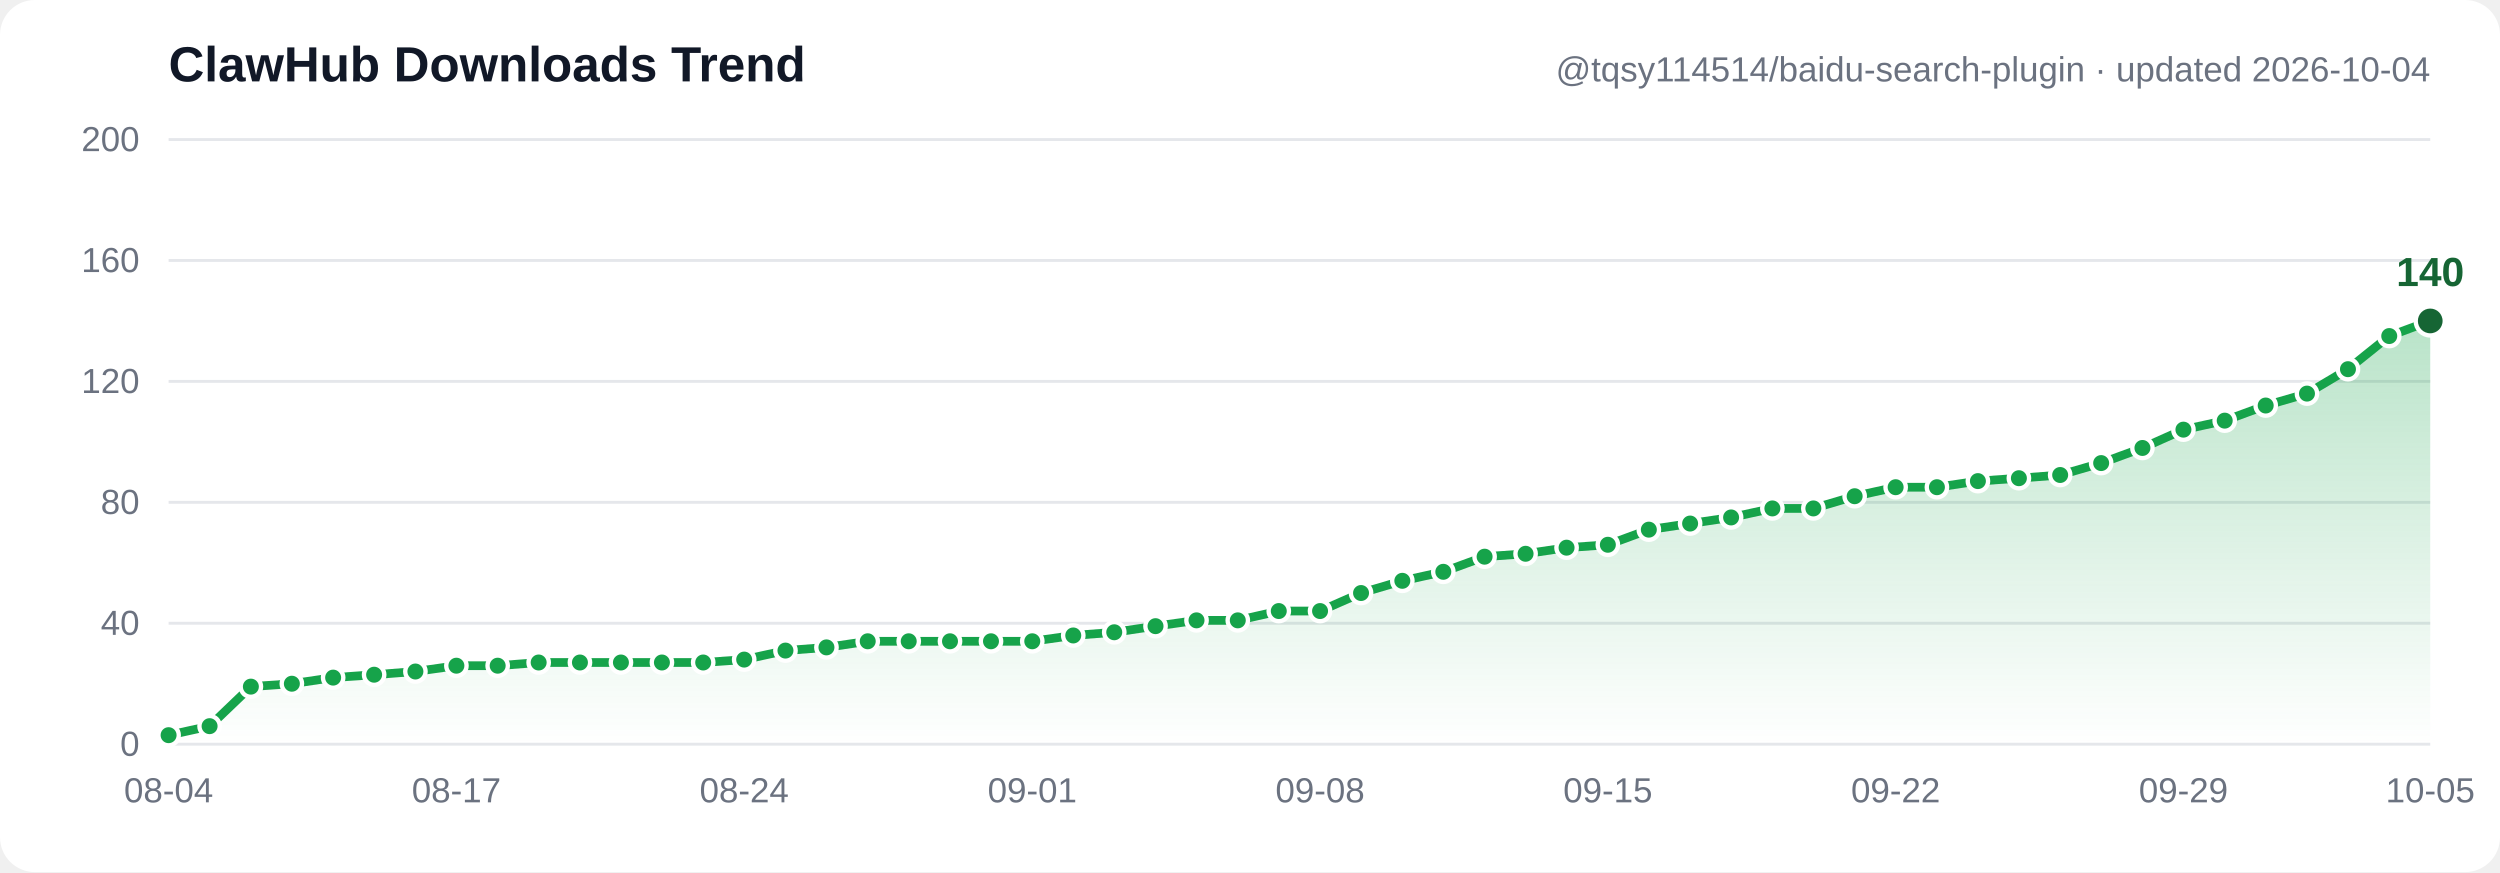
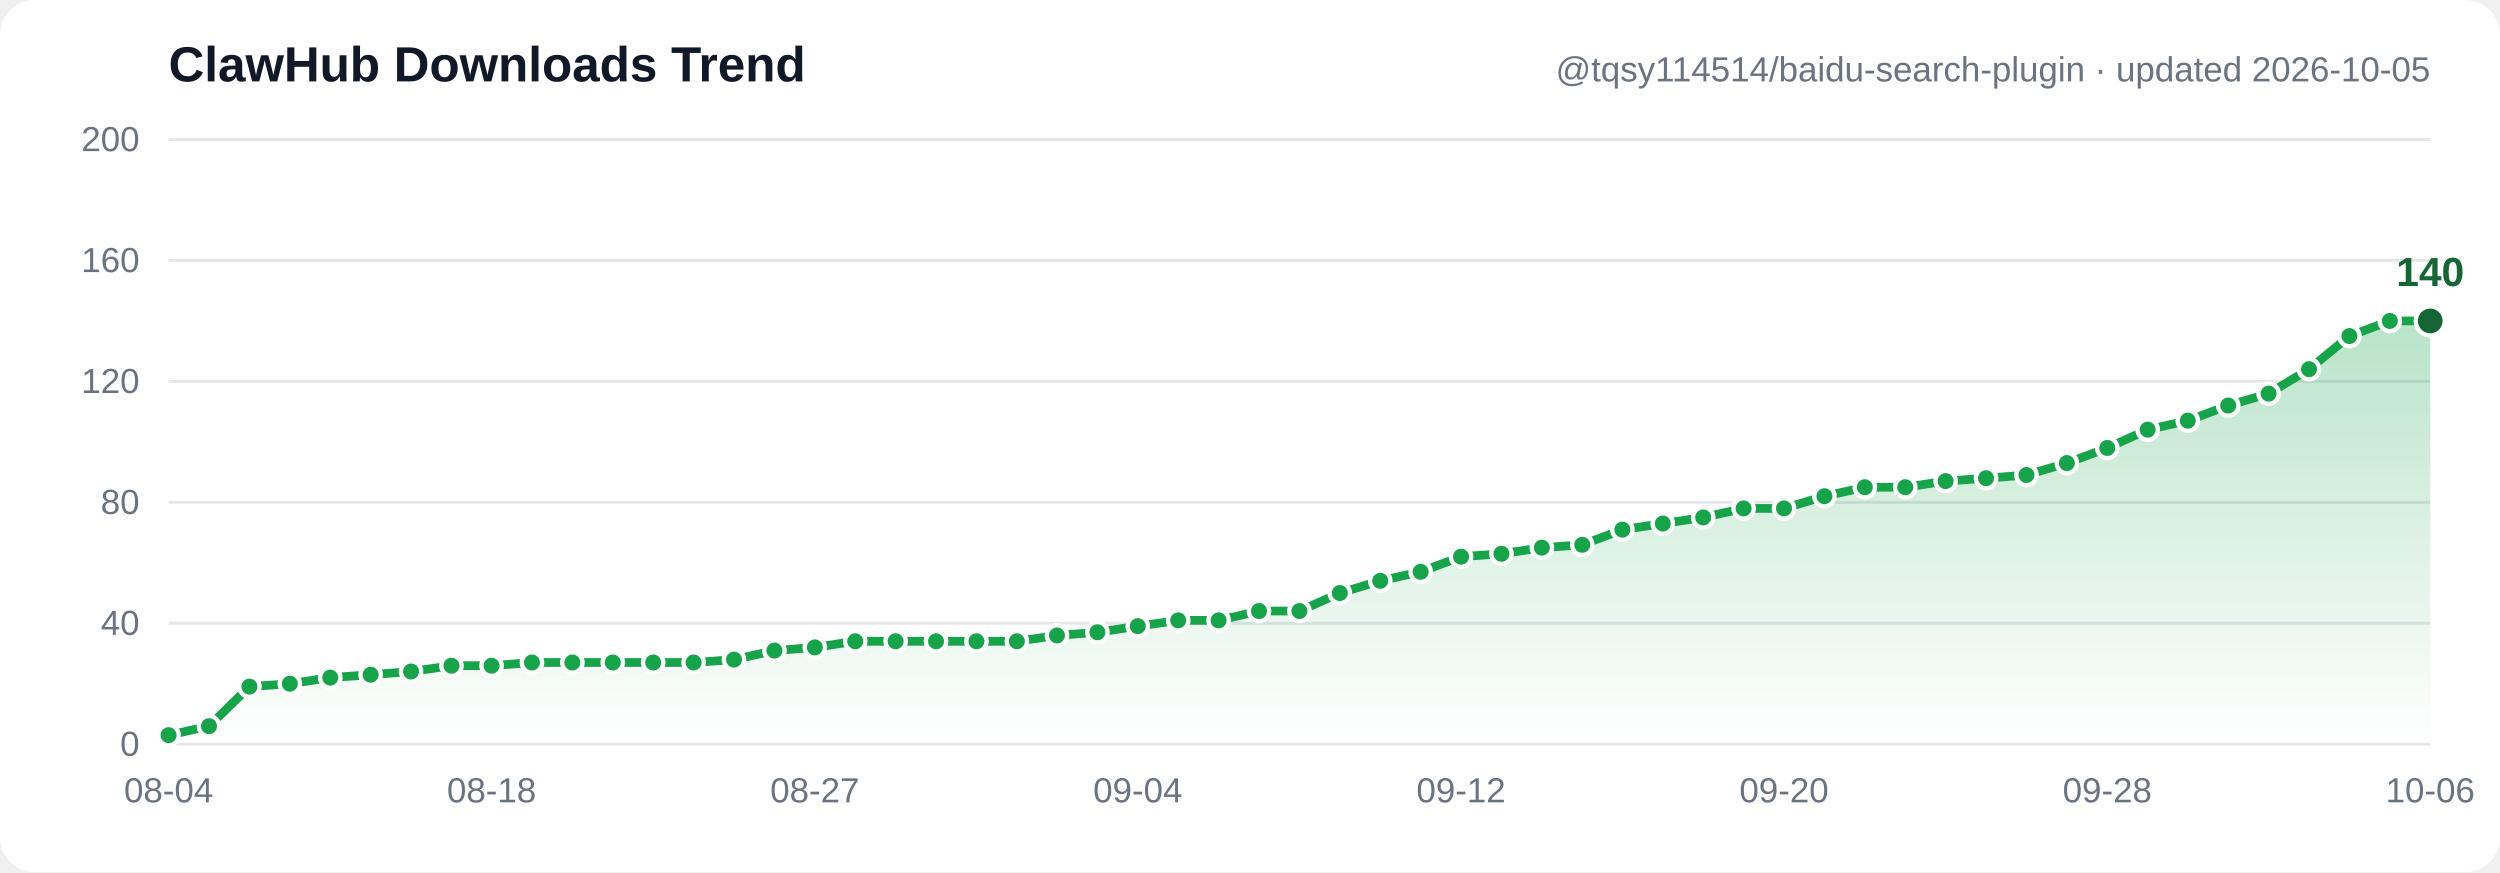
- <svg xmlns="http://www.w3.org/2000/svg" width="860" height="300" viewBox="0 0 860 300" font-family="Segoe UI, Arial, sans-serif" role="img" aria-label="ClawHub downloads trend: 3, 6, 19, 20, 22, 23, 24, 26, 26, 27, 27, 27, 27, 27, 28, 31, 32, 34, 34, 34, 34, 34, 36, 37, 39, 41, 41, 44, 44, 50, 54, 57, 62, 63, 65, 66, 71, 73, 75, 78, 78, 82, 85, 85, 87, 88, 89, 93, 98, 104, 107, 112, 116, 124, 135, 140">
+ <svg xmlns="http://www.w3.org/2000/svg" width="860" height="300" viewBox="0 0 860 300" font-family="Segoe UI, Arial, sans-serif" role="img" aria-label="ClawHub downloads trend: 3, 6, 19, 20, 22, 23, 24, 26, 26, 27, 27, 27, 27, 27, 28, 31, 32, 34, 34, 34, 34, 34, 36, 37, 39, 41, 41, 44, 44, 50, 54, 57, 62, 63, 65, 66, 71, 73, 75, 78, 78, 82, 85, 85, 87, 88, 89, 93, 98, 104, 107, 112, 116, 124, 135, 140, 140">
  <defs>
    <linearGradient id="grad" x1="0" y1="0" x2="0" y2="1">
      <stop offset="0%" stop-color="#16a34a" stop-opacity="0.30" />
      <stop offset="100%" stop-color="#16a34a" stop-opacity="0" />
    </linearGradient>
  </defs>
  <rect width="860" height="300" fill="#ffffff" rx="12" />
  <line x1="58" y1="256.0" x2="836" y2="256.0" stroke="#e5e7eb" stroke-width="1" />
  <text x="48" y="260.0" text-anchor="end" font-size="12" fill="#6b7280">0</text>
  <line x1="58" y1="214.4" x2="836" y2="214.4" stroke="#e5e7eb" stroke-width="1" />
  <text x="48" y="218.4" text-anchor="end" font-size="12" fill="#6b7280">40</text>
  <line x1="58" y1="172.8" x2="836" y2="172.8" stroke="#e5e7eb" stroke-width="1" />
  <text x="48" y="176.8" text-anchor="end" font-size="12" fill="#6b7280">80</text>
  <line x1="58" y1="131.2" x2="836" y2="131.2" stroke="#e5e7eb" stroke-width="1" />
  <text x="48" y="135.2" text-anchor="end" font-size="12" fill="#6b7280">120</text>
  <line x1="58" y1="89.6" x2="836" y2="89.6" stroke="#e5e7eb" stroke-width="1" />
  <text x="48" y="93.6" text-anchor="end" font-size="12" fill="#6b7280">160</text>
  <line x1="58" y1="48.0" x2="836" y2="48.0" stroke="#e5e7eb" stroke-width="1" />
  <text x="48" y="52.0" text-anchor="end" font-size="12" fill="#6b7280">200</text>
-   <path d="M 58.0,252.9 72.1,249.8 86.3,236.2 100.4,235.2 114.6,233.1 128.7,232.1 142.9,231.0 157.0,229.0 171.2,229.0 185.3,227.9 199.5,227.9 213.6,227.9 227.7,227.9 241.9,227.9 256.0,226.9 270.2,223.8 284.3,222.7 298.5,220.6 312.6,220.6 326.8,220.6 340.9,220.6 355.1,220.6 369.2,218.6 383.3,217.5 397.5,215.4 411.6,213.4 425.8,213.4 439.9,210.2 454.1,210.2 468.2,204.0 482.4,199.8 496.5,196.7 510.7,191.5 524.8,190.5 538.9,188.4 553.1,187.4 567.2,182.2 581.4,180.1 595.5,178.0 609.7,174.9 623.8,174.9 638.0,170.7 652.1,167.6 666.3,167.6 680.4,165.5 694.5,164.5 708.7,163.4 722.8,159.3 737.0,154.1 751.1,147.8 765.3,144.7 779.4,139.5 793.6,135.4 807.7,127.0 821.9,115.6 836.0,110.4 L 836.0,256.0 L 58.0,256.0 Z" fill="url(#grad)" />
-   <polyline points="58.0,252.9 72.1,249.8 86.3,236.2 100.4,235.2 114.6,233.1 128.7,232.1 142.9,231.0 157.0,229.0 171.2,229.0 185.3,227.9 199.5,227.9 213.6,227.9 227.7,227.9 241.9,227.9 256.0,226.9 270.2,223.8 284.3,222.7 298.5,220.6 312.6,220.6 326.8,220.6 340.9,220.6 355.1,220.6 369.2,218.6 383.3,217.5 397.5,215.4 411.6,213.4 425.8,213.4 439.9,210.2 454.1,210.2 468.2,204.0 482.4,199.8 496.5,196.7 510.7,191.5 524.8,190.5 538.9,188.4 553.1,187.4 567.2,182.2 581.4,180.1 595.5,178.0 609.7,174.9 623.8,174.9 638.0,170.7 652.1,167.6 666.3,167.6 680.4,165.5 694.5,164.5 708.7,163.4 722.8,159.3 737.0,154.1 751.1,147.8 765.3,144.7 779.4,139.5 793.6,135.4 807.7,127.0 821.9,115.6 836.0,110.4" fill="none" stroke="#16a34a" stroke-width="3" stroke-linecap="round" stroke-linejoin="round" />
+   <path d="M 58.0,252.9 71.9,249.8 85.8,236.2 99.7,235.2 113.6,233.1 127.5,232.1 141.4,231.0 155.3,229.0 169.1,229.0 183.0,227.9 196.9,227.9 210.8,227.9 224.7,227.9 238.6,227.9 252.5,226.9 266.4,223.8 280.3,222.7 294.2,220.6 308.1,220.6 322.0,220.6 335.9,220.6 349.8,220.6 363.6,218.6 377.5,217.5 391.4,215.4 405.3,213.4 419.2,213.4 433.1,210.2 447.0,210.2 460.9,204.0 474.8,199.8 488.7,196.7 502.6,191.5 516.5,190.5 530.4,188.4 544.3,187.4 558.1,182.2 572.0,180.1 585.9,178.0 599.8,174.9 613.7,174.9 627.6,170.7 641.5,167.6 655.4,167.6 669.3,165.5 683.2,164.5 697.1,163.4 711.0,159.3 724.9,154.1 738.8,147.8 752.6,144.7 766.5,139.5 780.4,135.4 794.3,127.0 808.2,115.6 822.1,110.4 836.0,110.4 L 836.0,256.0 L 58.0,256.0 Z" fill="url(#grad)" />
+   <polyline points="58.0,252.9 71.9,249.8 85.8,236.2 99.7,235.2 113.6,233.1 127.5,232.1 141.4,231.0 155.3,229.0 169.1,229.0 183.0,227.9 196.9,227.9 210.8,227.9 224.7,227.9 238.6,227.9 252.5,226.9 266.4,223.8 280.3,222.7 294.2,220.6 308.1,220.6 322.0,220.6 335.9,220.6 349.8,220.6 363.6,218.6 377.5,217.5 391.4,215.4 405.3,213.4 419.2,213.4 433.1,210.2 447.0,210.2 460.9,204.0 474.8,199.8 488.7,196.7 502.6,191.5 516.5,190.5 530.4,188.4 544.3,187.4 558.1,182.2 572.0,180.1 585.9,178.0 599.8,174.9 613.7,174.9 627.6,170.7 641.5,167.6 655.4,167.6 669.3,165.5 683.2,164.5 697.1,163.4 711.0,159.3 724.9,154.1 738.8,147.8 752.6,144.7 766.5,139.5 780.4,135.4 794.3,127.0 808.2,115.6 822.1,110.4 836.0,110.4" fill="none" stroke="#16a34a" stroke-width="3" stroke-linecap="round" stroke-linejoin="round" />
  <circle cx="58.0" cy="252.9" r="3.5" fill="#16a34a" stroke="#ffffff" stroke-width="1.5" />
-   <circle cx="72.1" cy="249.8" r="3.5" fill="#16a34a" stroke="#ffffff" stroke-width="1.5" />
-   <circle cx="86.3" cy="236.2" r="3.5" fill="#16a34a" stroke="#ffffff" stroke-width="1.5" />
-   <circle cx="100.4" cy="235.2" r="3.5" fill="#16a34a" stroke="#ffffff" stroke-width="1.5" />
-   <circle cx="114.6" cy="233.1" r="3.5" fill="#16a34a" stroke="#ffffff" stroke-width="1.5" />
-   <circle cx="128.7" cy="232.1" r="3.5" fill="#16a34a" stroke="#ffffff" stroke-width="1.5" />
-   <circle cx="142.9" cy="231.0" r="3.5" fill="#16a34a" stroke="#ffffff" stroke-width="1.5" />
-   <circle cx="157.0" cy="229.0" r="3.5" fill="#16a34a" stroke="#ffffff" stroke-width="1.5" />
-   <circle cx="171.2" cy="229.0" r="3.5" fill="#16a34a" stroke="#ffffff" stroke-width="1.5" />
-   <circle cx="185.3" cy="227.9" r="3.5" fill="#16a34a" stroke="#ffffff" stroke-width="1.5" />
-   <circle cx="199.5" cy="227.9" r="3.5" fill="#16a34a" stroke="#ffffff" stroke-width="1.5" />
-   <circle cx="213.6" cy="227.9" r="3.5" fill="#16a34a" stroke="#ffffff" stroke-width="1.5" />
-   <circle cx="227.7" cy="227.9" r="3.5" fill="#16a34a" stroke="#ffffff" stroke-width="1.5" />
-   <circle cx="241.9" cy="227.9" r="3.5" fill="#16a34a" stroke="#ffffff" stroke-width="1.5" />
-   <circle cx="256.0" cy="226.9" r="3.5" fill="#16a34a" stroke="#ffffff" stroke-width="1.5" />
-   <circle cx="270.2" cy="223.8" r="3.5" fill="#16a34a" stroke="#ffffff" stroke-width="1.5" />
-   <circle cx="284.3" cy="222.7" r="3.5" fill="#16a34a" stroke="#ffffff" stroke-width="1.5" />
-   <circle cx="298.5" cy="220.6" r="3.5" fill="#16a34a" stroke="#ffffff" stroke-width="1.5" />
-   <circle cx="312.6" cy="220.6" r="3.5" fill="#16a34a" stroke="#ffffff" stroke-width="1.5" />
-   <circle cx="326.8" cy="220.6" r="3.5" fill="#16a34a" stroke="#ffffff" stroke-width="1.5" />
-   <circle cx="340.9" cy="220.6" r="3.5" fill="#16a34a" stroke="#ffffff" stroke-width="1.5" />
-   <circle cx="355.1" cy="220.6" r="3.5" fill="#16a34a" stroke="#ffffff" stroke-width="1.5" />
-   <circle cx="369.2" cy="218.6" r="3.5" fill="#16a34a" stroke="#ffffff" stroke-width="1.5" />
-   <circle cx="383.3" cy="217.5" r="3.5" fill="#16a34a" stroke="#ffffff" stroke-width="1.5" />
-   <circle cx="397.5" cy="215.4" r="3.5" fill="#16a34a" stroke="#ffffff" stroke-width="1.5" />
-   <circle cx="411.6" cy="213.4" r="3.5" fill="#16a34a" stroke="#ffffff" stroke-width="1.5" />
-   <circle cx="425.8" cy="213.4" r="3.5" fill="#16a34a" stroke="#ffffff" stroke-width="1.5" />
-   <circle cx="439.9" cy="210.2" r="3.5" fill="#16a34a" stroke="#ffffff" stroke-width="1.5" />
-   <circle cx="454.1" cy="210.2" r="3.5" fill="#16a34a" stroke="#ffffff" stroke-width="1.5" />
-   <circle cx="468.2" cy="204.0" r="3.5" fill="#16a34a" stroke="#ffffff" stroke-width="1.5" />
-   <circle cx="482.4" cy="199.8" r="3.5" fill="#16a34a" stroke="#ffffff" stroke-width="1.5" />
-   <circle cx="496.5" cy="196.7" r="3.5" fill="#16a34a" stroke="#ffffff" stroke-width="1.5" />
-   <circle cx="510.7" cy="191.5" r="3.5" fill="#16a34a" stroke="#ffffff" stroke-width="1.5" />
-   <circle cx="524.8" cy="190.5" r="3.5" fill="#16a34a" stroke="#ffffff" stroke-width="1.5" />
-   <circle cx="538.9" cy="188.4" r="3.5" fill="#16a34a" stroke="#ffffff" stroke-width="1.5" />
-   <circle cx="553.1" cy="187.4" r="3.5" fill="#16a34a" stroke="#ffffff" stroke-width="1.5" />
-   <circle cx="567.2" cy="182.2" r="3.5" fill="#16a34a" stroke="#ffffff" stroke-width="1.5" />
-   <circle cx="581.4" cy="180.1" r="3.5" fill="#16a34a" stroke="#ffffff" stroke-width="1.5" />
-   <circle cx="595.5" cy="178.0" r="3.5" fill="#16a34a" stroke="#ffffff" stroke-width="1.5" />
-   <circle cx="609.7" cy="174.9" r="3.5" fill="#16a34a" stroke="#ffffff" stroke-width="1.5" />
-   <circle cx="623.8" cy="174.9" r="3.5" fill="#16a34a" stroke="#ffffff" stroke-width="1.5" />
-   <circle cx="638.0" cy="170.7" r="3.5" fill="#16a34a" stroke="#ffffff" stroke-width="1.5" />
-   <circle cx="652.1" cy="167.6" r="3.5" fill="#16a34a" stroke="#ffffff" stroke-width="1.5" />
-   <circle cx="666.3" cy="167.6" r="3.5" fill="#16a34a" stroke="#ffffff" stroke-width="1.5" />
-   <circle cx="680.4" cy="165.5" r="3.5" fill="#16a34a" stroke="#ffffff" stroke-width="1.5" />
-   <circle cx="694.5" cy="164.5" r="3.5" fill="#16a34a" stroke="#ffffff" stroke-width="1.5" />
-   <circle cx="708.7" cy="163.4" r="3.5" fill="#16a34a" stroke="#ffffff" stroke-width="1.5" />
-   <circle cx="722.8" cy="159.3" r="3.5" fill="#16a34a" stroke="#ffffff" stroke-width="1.5" />
-   <circle cx="737.0" cy="154.1" r="3.5" fill="#16a34a" stroke="#ffffff" stroke-width="1.5" />
-   <circle cx="751.1" cy="147.8" r="3.5" fill="#16a34a" stroke="#ffffff" stroke-width="1.5" />
-   <circle cx="765.3" cy="144.7" r="3.5" fill="#16a34a" stroke="#ffffff" stroke-width="1.5" />
-   <circle cx="779.4" cy="139.5" r="3.5" fill="#16a34a" stroke="#ffffff" stroke-width="1.5" />
-   <circle cx="793.6" cy="135.4" r="3.5" fill="#16a34a" stroke="#ffffff" stroke-width="1.5" />
-   <circle cx="807.7" cy="127.0" r="3.5" fill="#16a34a" stroke="#ffffff" stroke-width="1.5" />
-   <circle cx="821.9" cy="115.6" r="3.5" fill="#16a34a" stroke="#ffffff" stroke-width="1.5" />
+   <circle cx="71.9" cy="249.8" r="3.5" fill="#16a34a" stroke="#ffffff" stroke-width="1.5" />
+   <circle cx="85.8" cy="236.2" r="3.5" fill="#16a34a" stroke="#ffffff" stroke-width="1.5" />
+   <circle cx="99.7" cy="235.2" r="3.5" fill="#16a34a" stroke="#ffffff" stroke-width="1.5" />
+   <circle cx="113.6" cy="233.1" r="3.5" fill="#16a34a" stroke="#ffffff" stroke-width="1.5" />
+   <circle cx="127.5" cy="232.1" r="3.5" fill="#16a34a" stroke="#ffffff" stroke-width="1.5" />
+   <circle cx="141.4" cy="231.0" r="3.5" fill="#16a34a" stroke="#ffffff" stroke-width="1.5" />
+   <circle cx="155.3" cy="229.0" r="3.5" fill="#16a34a" stroke="#ffffff" stroke-width="1.5" />
+   <circle cx="169.1" cy="229.0" r="3.5" fill="#16a34a" stroke="#ffffff" stroke-width="1.5" />
+   <circle cx="183.0" cy="227.9" r="3.5" fill="#16a34a" stroke="#ffffff" stroke-width="1.5" />
+   <circle cx="196.9" cy="227.9" r="3.5" fill="#16a34a" stroke="#ffffff" stroke-width="1.5" />
+   <circle cx="210.8" cy="227.9" r="3.5" fill="#16a34a" stroke="#ffffff" stroke-width="1.5" />
+   <circle cx="224.7" cy="227.9" r="3.5" fill="#16a34a" stroke="#ffffff" stroke-width="1.5" />
+   <circle cx="238.6" cy="227.9" r="3.5" fill="#16a34a" stroke="#ffffff" stroke-width="1.5" />
+   <circle cx="252.5" cy="226.9" r="3.5" fill="#16a34a" stroke="#ffffff" stroke-width="1.5" />
+   <circle cx="266.4" cy="223.8" r="3.5" fill="#16a34a" stroke="#ffffff" stroke-width="1.5" />
+   <circle cx="280.3" cy="222.7" r="3.5" fill="#16a34a" stroke="#ffffff" stroke-width="1.5" />
+   <circle cx="294.2" cy="220.6" r="3.5" fill="#16a34a" stroke="#ffffff" stroke-width="1.5" />
+   <circle cx="308.1" cy="220.6" r="3.5" fill="#16a34a" stroke="#ffffff" stroke-width="1.5" />
+   <circle cx="322.0" cy="220.6" r="3.5" fill="#16a34a" stroke="#ffffff" stroke-width="1.5" />
+   <circle cx="335.9" cy="220.6" r="3.5" fill="#16a34a" stroke="#ffffff" stroke-width="1.5" />
+   <circle cx="349.8" cy="220.6" r="3.5" fill="#16a34a" stroke="#ffffff" stroke-width="1.5" />
+   <circle cx="363.6" cy="218.6" r="3.5" fill="#16a34a" stroke="#ffffff" stroke-width="1.5" />
+   <circle cx="377.5" cy="217.5" r="3.5" fill="#16a34a" stroke="#ffffff" stroke-width="1.5" />
+   <circle cx="391.4" cy="215.4" r="3.5" fill="#16a34a" stroke="#ffffff" stroke-width="1.5" />
+   <circle cx="405.3" cy="213.4" r="3.5" fill="#16a34a" stroke="#ffffff" stroke-width="1.5" />
+   <circle cx="419.2" cy="213.4" r="3.5" fill="#16a34a" stroke="#ffffff" stroke-width="1.5" />
+   <circle cx="433.1" cy="210.2" r="3.5" fill="#16a34a" stroke="#ffffff" stroke-width="1.5" />
+   <circle cx="447.0" cy="210.2" r="3.5" fill="#16a34a" stroke="#ffffff" stroke-width="1.5" />
+   <circle cx="460.9" cy="204.0" r="3.5" fill="#16a34a" stroke="#ffffff" stroke-width="1.5" />
+   <circle cx="474.8" cy="199.8" r="3.5" fill="#16a34a" stroke="#ffffff" stroke-width="1.5" />
+   <circle cx="488.7" cy="196.7" r="3.5" fill="#16a34a" stroke="#ffffff" stroke-width="1.5" />
+   <circle cx="502.6" cy="191.5" r="3.5" fill="#16a34a" stroke="#ffffff" stroke-width="1.5" />
+   <circle cx="516.5" cy="190.5" r="3.5" fill="#16a34a" stroke="#ffffff" stroke-width="1.5" />
+   <circle cx="530.4" cy="188.4" r="3.5" fill="#16a34a" stroke="#ffffff" stroke-width="1.5" />
+   <circle cx="544.3" cy="187.4" r="3.5" fill="#16a34a" stroke="#ffffff" stroke-width="1.5" />
+   <circle cx="558.1" cy="182.2" r="3.5" fill="#16a34a" stroke="#ffffff" stroke-width="1.5" />
+   <circle cx="572.0" cy="180.1" r="3.5" fill="#16a34a" stroke="#ffffff" stroke-width="1.5" />
+   <circle cx="585.9" cy="178.0" r="3.5" fill="#16a34a" stroke="#ffffff" stroke-width="1.5" />
+   <circle cx="599.8" cy="174.9" r="3.5" fill="#16a34a" stroke="#ffffff" stroke-width="1.5" />
+   <circle cx="613.7" cy="174.9" r="3.5" fill="#16a34a" stroke="#ffffff" stroke-width="1.5" />
+   <circle cx="627.6" cy="170.7" r="3.5" fill="#16a34a" stroke="#ffffff" stroke-width="1.5" />
+   <circle cx="641.5" cy="167.6" r="3.5" fill="#16a34a" stroke="#ffffff" stroke-width="1.5" />
+   <circle cx="655.4" cy="167.6" r="3.5" fill="#16a34a" stroke="#ffffff" stroke-width="1.5" />
+   <circle cx="669.3" cy="165.5" r="3.5" fill="#16a34a" stroke="#ffffff" stroke-width="1.5" />
+   <circle cx="683.2" cy="164.5" r="3.5" fill="#16a34a" stroke="#ffffff" stroke-width="1.5" />
+   <circle cx="697.1" cy="163.4" r="3.5" fill="#16a34a" stroke="#ffffff" stroke-width="1.5" />
+   <circle cx="711.0" cy="159.3" r="3.5" fill="#16a34a" stroke="#ffffff" stroke-width="1.5" />
+   <circle cx="724.9" cy="154.1" r="3.5" fill="#16a34a" stroke="#ffffff" stroke-width="1.5" />
+   <circle cx="738.8" cy="147.8" r="3.5" fill="#16a34a" stroke="#ffffff" stroke-width="1.5" />
+   <circle cx="752.6" cy="144.7" r="3.5" fill="#16a34a" stroke="#ffffff" stroke-width="1.5" />
+   <circle cx="766.5" cy="139.5" r="3.5" fill="#16a34a" stroke="#ffffff" stroke-width="1.5" />
+   <circle cx="780.4" cy="135.4" r="3.5" fill="#16a34a" stroke="#ffffff" stroke-width="1.5" />
+   <circle cx="794.3" cy="127.0" r="3.5" fill="#16a34a" stroke="#ffffff" stroke-width="1.5" />
+   <circle cx="808.2" cy="115.6" r="3.5" fill="#16a34a" stroke="#ffffff" stroke-width="1.5" />
+   <circle cx="822.1" cy="110.4" r="3.5" fill="#16a34a" stroke="#ffffff" stroke-width="1.5" />
  <circle cx="836.0" cy="110.4" r="5" fill="#166534" stroke="#ffffff" stroke-width="1.5" />
  <text x="836.0" y="98.4" text-anchor="middle" font-size="14" font-weight="bold" fill="#166534">140</text>
  <text x="58.0" y="276" text-anchor="middle" font-size="12" fill="#6b7280">08-04</text>
-   <text x="157.0" y="276" text-anchor="middle" font-size="12" fill="#6b7280">08-17</text>
-   <text x="256.0" y="276" text-anchor="middle" font-size="12" fill="#6b7280">08-24</text>
-   <text x="355.1" y="276" text-anchor="middle" font-size="12" fill="#6b7280">09-01</text>
-   <text x="454.1" y="276" text-anchor="middle" font-size="12" fill="#6b7280">09-08</text>
-   <text x="553.1" y="276" text-anchor="middle" font-size="12" fill="#6b7280">09-15</text>
-   <text x="652.1" y="276" text-anchor="middle" font-size="12" fill="#6b7280">09-22</text>
-   <text x="751.1" y="276" text-anchor="middle" font-size="12" fill="#6b7280">09-29</text>
-   <text x="836.0" y="276" text-anchor="middle" font-size="12" fill="#6b7280">10-05</text>
+   <text x="169.1" y="276" text-anchor="middle" font-size="12" fill="#6b7280">08-18</text>
+   <text x="280.3" y="276" text-anchor="middle" font-size="12" fill="#6b7280">08-27</text>
+   <text x="391.4" y="276" text-anchor="middle" font-size="12" fill="#6b7280">09-04</text>
+   <text x="502.6" y="276" text-anchor="middle" font-size="12" fill="#6b7280">09-12</text>
+   <text x="613.7" y="276" text-anchor="middle" font-size="12" fill="#6b7280">09-20</text>
+   <text x="724.9" y="276" text-anchor="middle" font-size="12" fill="#6b7280">09-28</text>
+   <text x="836.0" y="276" text-anchor="middle" font-size="12" fill="#6b7280">10-06</text>
  <text x="58" y="28" font-size="17" font-weight="bold" fill="#111827">ClawHub Downloads Trend</text>
-   <text x="836" y="28" text-anchor="end" font-size="12" fill="#6b7280">@tqsy114514/baidu-search-plugin · updated 2026-10-04</text>
+   <text x="836" y="28" text-anchor="end" font-size="12" fill="#6b7280">@tqsy114514/baidu-search-plugin · updated 2026-10-05</text>
</svg>
